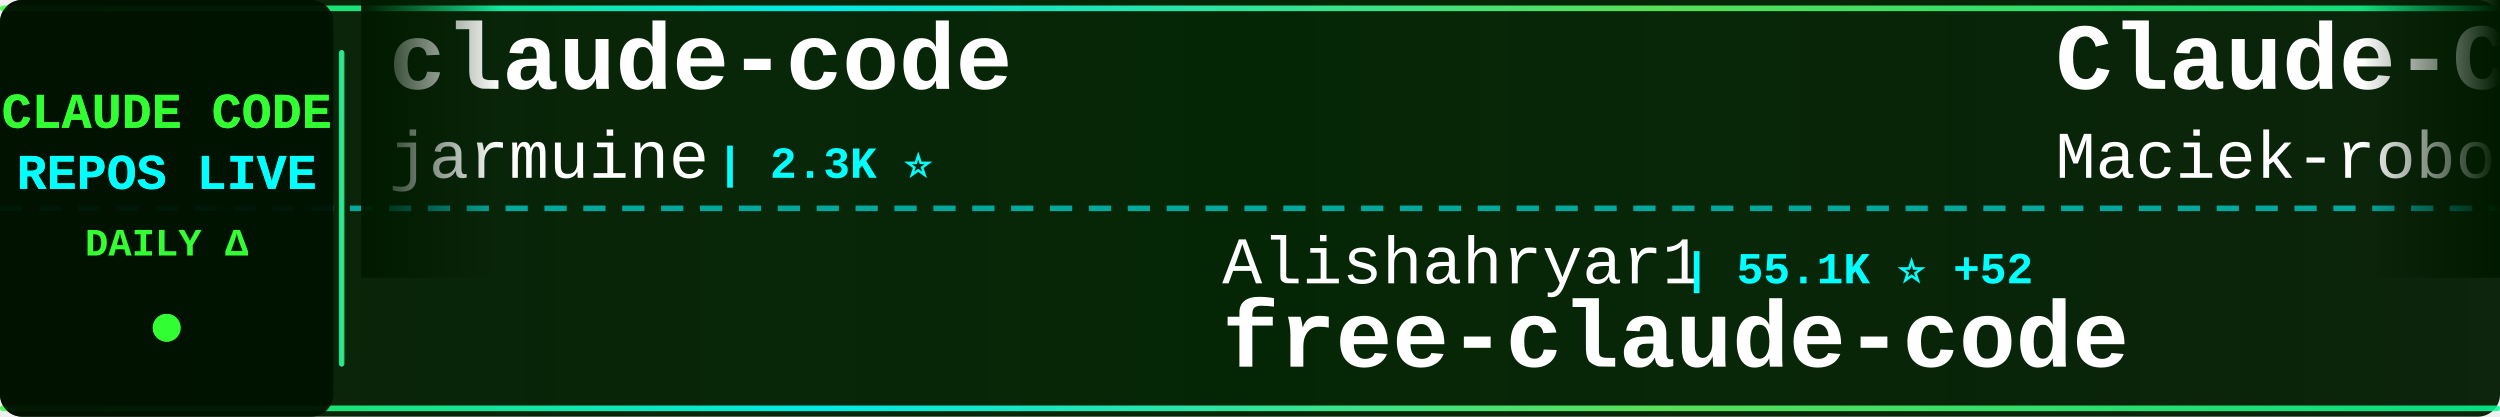
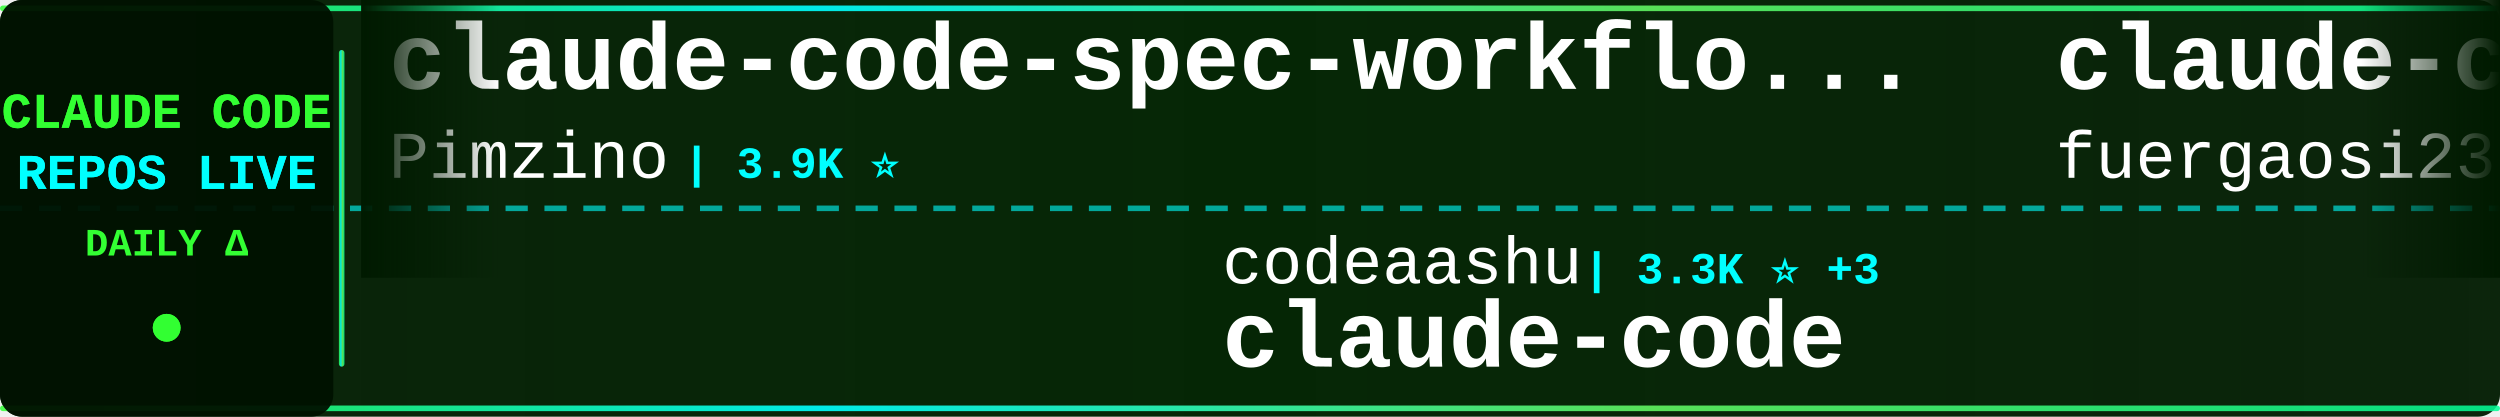
<svg xmlns="http://www.w3.org/2000/svg" width="900" height="150">
  <defs>
    <linearGradient id="tickerBg" x1="0%" y1="0%" x2="100%" y2="0%">
      <stop offset="0%" style="stop-color:#001a00;stop-opacity:0.95" />
      <stop offset="50%" style="stop-color:#002200;stop-opacity:0.98" />
      <stop offset="100%" style="stop-color:#001a00;stop-opacity:0.95" />
    </linearGradient>
    <linearGradient id="borderGrad" x1="0%" y1="0%" x2="100%" y2="0%">
      <stop offset="0%" style="stop-color:#33ff33;stop-opacity:0.85">
        <animate attributeName="stop-opacity" values="0.85;1;0.85" dur="2s" repeatCount="indefinite" />
      </stop>
      <stop offset="33%" style="stop-color:#00ffff;stop-opacity:0.9">
        <animate attributeName="stop-opacity" values="0.9;1;0.9" dur="2.2s" repeatCount="indefinite" />
      </stop>
      <stop offset="66%" style="stop-color:#66ff66;stop-opacity:0.85">
        <animate attributeName="stop-opacity" values="0.85;1;0.85" dur="1.8s" repeatCount="indefinite" />
      </stop>
      <stop offset="100%" style="stop-color:#00ff99;stop-opacity:0.85">
        <animate attributeName="stop-opacity" values="0.85;1;0.85" dur="2s" repeatCount="indefinite" />
      </stop>
    </linearGradient>
    <filter id="textGlow">
      <feGaussianBlur stdDeviation="0.1" result="coloredBlur" />
      <feMerge>
        <feMergeNode in="coloredBlur" />
        <feMergeNode in="SourceGraphic" />
      </feMerge>
    </filter>
    <filter id="metricGlow">
      <feGaussianBlur stdDeviation="0.2" result="coloredBlur" />
      <feMerge>
        <feMergeNode in="coloredBlur" />
        <feMergeNode in="SourceGraphic" />
      </feMerge>
    </filter>
    <linearGradient id="leftFade" x1="0%" y1="0%" x2="100%" y2="0%">
      <stop offset="0%" style="stop-color:#001a00;stop-opacity:1" />
      <stop offset="100%" style="stop-color:#001a00;stop-opacity:0" />
    </linearGradient>
    <linearGradient id="rightFade" x1="0%" y1="0%" x2="100%" y2="0%">
      <stop offset="0%" style="stop-color:#001a00;stop-opacity:0" />
      <stop offset="100%" style="stop-color:#001a00;stop-opacity:1" />
    </linearGradient>
  </defs>
  <rect width="900" height="150" fill="url(#tickerBg)" rx="8" />
  <rect x="0" y="2" width="900" height="2" fill="url(#borderGrad)" rx="1" />
  <rect x="0" y="146" width="900" height="2" fill="url(#borderGrad)" rx="1" />
  <line x1="0" y1="75" x2="900" y2="75" stroke="#00ffff" stroke-width="2" stroke-dasharray="8 6" opacity="0.6" />
  <rect x="0" y="0" width="120" height="150" fill="#001100" opacity="0.95" rx="8" />
  <text x="60" y="46" font-family="'Courier New', monospace" font-size="18" font-weight="bold" fill="#33ff33" text-anchor="middle" filter="url(#textGlow)">
    CLAUDE CODE
  </text>
  <text x="60" y="68" font-family="'Courier New', monospace" font-size="18" font-weight="bold" fill="#00ffff" text-anchor="middle" filter="url(#textGlow)">
    REPOS LIVE
  </text>
  <text x="60" y="92" font-family="'Courier New', monospace" font-size="14" font-weight="bold" fill="#33ff33" text-anchor="middle">
    DAILY Δ
  </text>
  <circle cx="60" cy="118" r="5" fill="#33ff33" filter="url(#metricGlow)">
    <animate attributeName="r" values="4;6;4" dur="1.5s" repeatCount="indefinite" />
    <animate attributeName="opacity" values="0.6;1;0.6" dur="1.5s" repeatCount="indefinite" />
  </circle>
  <rect x="122" y="18" width="2" height="114" fill="url(#borderGrad)" rx="1" />
  <clipPath id="tickerClip">
    <rect x="130" y="0" width="770" height="150" />
  </clipPath>
  <g clip-path="url(#tickerClip)">
    <g id="tickerItems">
      <animateTransform attributeName="transform" attributeType="XML" type="translate" from="0 0" to="-3000 0" dur="54s" repeatCount="indefinite" />
      <g transform="translate(0, 0)">
-         <text x="140" y="32" font-family="'Courier New', monospace" font-size="34" font-weight="bold" fill="#ffffff">claude-code</text>
-         <text x="140" y="64" font-family="'Courier New', monospace" font-size="24" font-weight="normal" fill="#ffffff" opacity="1.0">jarmuine</text>
-         <text x="258" y="64" font-family="'Courier New', monospace" font-size="16" font-weight="bold" fill="#00ffff"> | 2.3K ⭐</text>
+         <text x="140" y="32" font-family="'Courier New', monospace" font-size="34" font-weight="bold" fill="#ffffff">claude-code-spec-workflo...</text>
+         <text x="140" y="64" font-family="'Courier New', monospace" font-size="24" font-weight="normal" fill="#ffffff" opacity="1.0">Pimzino</text>
+         <text x="246" y="64" font-family="'Courier New', monospace" font-size="16" font-weight="bold" fill="#00ffff"> | 3.9K ⭐</text>
      </g>
      <g transform="translate(300, 0)">
-         <text x="140" y="102" font-family="'Courier New', monospace" font-size="24" font-weight="normal" fill="#ffffff" opacity="1.0">Alishahryar1</text>
-         <text x="306" y="102" font-family="'Courier New', monospace" font-size="16" font-weight="bold" fill="#00ffff"> | 55.1K ⭐ +52</text>
-         <text x="140" y="132" font-family="'Courier New', monospace" font-size="34" font-weight="bold" fill="#ffffff">free-claude-code</text>
+         <text x="140" y="102" font-family="'Courier New', monospace" font-size="24" font-weight="normal" fill="#ffffff" opacity="1.0">codeaashu</text>
+         <text x="270" y="102" font-family="'Courier New', monospace" font-size="16" font-weight="bold" fill="#00ffff"> | 3.3K ⭐ +3</text>
+         <text x="140" y="132" font-family="'Courier New', monospace" font-size="34" font-weight="bold" fill="#ffffff">claude-code</text>
      </g>
      <g transform="translate(600, 0)">
-         <text x="140" y="32" font-family="'Courier New', monospace" font-size="34" font-weight="bold" fill="#ffffff">Claude-Code-Usage-Monito...</text>
-         <text x="140" y="64" font-family="'Courier New', monospace" font-size="24" font-weight="normal" fill="#ffffff" opacity="1.0">Maciek-roboblog</text>
-         <text x="342" y="64" font-family="'Courier New', monospace" font-size="16" font-weight="bold" fill="#00ffff"> | 8.7K ⭐</text>
+         <text x="140" y="32" font-family="'Courier New', monospace" font-size="34" font-weight="bold" fill="#ffffff">claude-code-proxy</text>
+         <text x="140" y="64" font-family="'Courier New', monospace" font-size="24" font-weight="normal" fill="#ffffff" opacity="1.0">fuergaosi233</text>
+         <text x="306" y="64" font-family="'Courier New', monospace" font-size="16" font-weight="bold" fill="#00ffff"> | 2.8K ⭐</text>
      </g>
      <g transform="translate(900, 0)">
-         <text x="140" y="102" font-family="'Courier New', monospace" font-size="24" font-weight="normal" fill="#ffffff" opacity="1.0">beilingcc</text>
-         <text x="270" y="102" font-family="'Courier New', monospace" font-size="16" font-weight="bold" fill="#00ffff"> | 98 ⭐</text>
+         <text x="140" y="102" font-family="'Courier New', monospace" font-size="24" font-weight="normal" fill="#ffffff" opacity="1.0">repowise-dev</text>
+         <text x="306" y="102" font-family="'Courier New', monospace" font-size="16" font-weight="bold" fill="#00ffff"> | 1.2K ⭐</text>
+         <text x="140" y="132" font-family="'Courier New', monospace" font-size="34" font-weight="bold" fill="#ffffff">claude-code-prompts</text>
+       </g>
+       <g transform="translate(1200, 0)">
+         <text x="140" y="32" font-family="'Courier New', monospace" font-size="34" font-weight="bold" fill="#ffffff">ralph-claude-code</text>
+         <text x="140" y="64" font-family="'Courier New', monospace" font-size="24" font-weight="normal" fill="#ffffff" opacity="1.0">frankbria</text>
+         <text x="270" y="64" font-family="'Courier New', monospace" font-size="16" font-weight="bold" fill="#00ffff"> | 9.6K ⭐</text>
+       </g>
+       <g transform="translate(1500, 0)">
+         <text x="140" y="102" font-family="'Courier New', monospace" font-size="24" font-weight="normal" fill="#ffffff" opacity="1.0">alejandrobalderas</text>
+         <text x="366" y="102" font-family="'Courier New', monospace" font-size="16" font-weight="bold" fill="#00ffff"> | 2.8K ⭐</text>
+         <text x="140" y="132" font-family="'Courier New', monospace" font-size="34" font-weight="bold" fill="#ffffff">claude-code-from-source</text>
+       </g>
+       <g transform="translate(1800, 0)">
+         <text x="140" y="32" font-family="'Courier New', monospace" font-size="34" font-weight="bold" fill="#ffffff">claude-coder</text>
+         <text x="140" y="64" font-family="'Courier New', monospace" font-size="24" font-weight="normal" fill="#ffffff" opacity="1.0">kodu-ai</text>
+         <text x="246" y="64" font-family="'Courier New', monospace" font-size="16" font-weight="bold" fill="#00ffff"> | 5.2K ⭐</text>
+       </g>
+       <g transform="translate(2100, 0)">
+         <text x="140" y="102" font-family="'Courier New', monospace" font-size="24" font-weight="normal" fill="#ffffff" opacity="1.0">fazxes</text>
+         <text x="234" y="102" font-family="'Courier New', monospace" font-size="16" font-weight="bold" fill="#00ffff"> | 240 ⭐</text>
+         <text x="140" y="132" font-family="'Courier New', monospace" font-size="34" font-weight="bold" fill="#ffffff">Claude-code</text>
+       </g>
+       <g transform="translate(2400, 0)">
+         <text x="140" y="32" font-family="'Courier New', monospace" font-size="34" font-weight="bold" fill="#ffffff">claude-code-guide</text>
+         <text x="140" y="64" font-family="'Courier New', monospace" font-size="24" font-weight="normal" fill="#ffffff" opacity="1.0">zebbern</text>
+         <text x="246" y="64" font-family="'Courier New', monospace" font-size="16" font-weight="bold" fill="#00ffff"> | 4.6K ⭐ +1</text>
+       </g>
+       <g transform="translate(2700, 0)">
+         <text x="140" y="102" font-family="'Courier New', monospace" font-size="24" font-weight="normal" fill="#ffffff" opacity="1.0">Windy3f3f3f3f</text>
+         <text x="318" y="102" font-family="'Courier New', monospace" font-size="16" font-weight="bold" fill="#00ffff"> | 2.7K ⭐ +3</text>
+         <text x="140" y="132" font-family="'Courier New', monospace" font-size="34" font-weight="bold" fill="#ffffff">claude-code-from-scratch</text>
+       </g>
+       <g transform="translate(3000, 0)">
+         <text x="140" y="32" font-family="'Courier New', monospace" font-size="34" font-weight="bold" fill="#ffffff">claude-code-spec-workflo...</text>
+         <text x="140" y="64" font-family="'Courier New', monospace" font-size="24" font-weight="normal" fill="#ffffff" opacity="1.0">Pimzino</text>
+         <text x="246" y="64" font-family="'Courier New', monospace" font-size="16" font-weight="bold" fill="#00ffff"> | 3.9K ⭐</text>
+       </g>
+       <g transform="translate(3300, 0)">
+         <text x="140" y="102" font-family="'Courier New', monospace" font-size="24" font-weight="normal" fill="#ffffff" opacity="1.0">codeaashu</text>
+         <text x="270" y="102" font-family="'Courier New', monospace" font-size="16" font-weight="bold" fill="#00ffff"> | 3.3K ⭐ +3</text>
        <text x="140" y="132" font-family="'Courier New', monospace" font-size="34" font-weight="bold" fill="#ffffff">claude-code</text>
      </g>
-       <g transform="translate(1200, 0)">
-         <text x="140" y="32" font-family="'Courier New', monospace" font-size="34" font-weight="bold" fill="#ffffff">claude-code-source</text>
-         <text x="140" y="64" font-family="'Courier New', monospace" font-size="24" font-weight="normal" fill="#ffffff" opacity="1.0">JrCx7scC</text>
-         <text x="258" y="64" font-family="'Courier New', monospace" font-size="16" font-weight="bold" fill="#00ffff"> | 376 ⭐</text>
-       </g>
-       <g transform="translate(1500, 0)">
-         <text x="140" y="102" font-family="'Courier New', monospace" font-size="24" font-weight="normal" fill="#ffffff" opacity="1.0">lorryjovens-hub</text>
-         <text x="342" y="102" font-family="'Courier New', monospace" font-size="16" font-weight="bold" fill="#00ffff"> | 1.7K ⭐</text>
-         <text x="140" y="132" font-family="'Courier New', monospace" font-size="34" font-weight="bold" fill="#ffffff">claude-code-rust</text>
-       </g>
-       <g transform="translate(1800, 0)">
-         <text x="140" y="32" font-family="'Courier New', monospace" font-size="34" font-weight="bold" fill="#ffffff">claude-code</text>
-         <text x="140" y="64" font-family="'Courier New', monospace" font-size="24" font-weight="normal" fill="#ffffff" opacity="1.0">mehmoodosman</text>
-         <text x="306" y="64" font-family="'Courier New', monospace" font-size="16" font-weight="bold" fill="#00ffff"> | 174 ⭐</text>
-       </g>
-       <g transform="translate(2100, 0)">
-         <text x="140" y="102" font-family="'Courier New', monospace" font-size="24" font-weight="normal" fill="#ffffff" opacity="1.0">disler</text>
-         <text x="234" y="102" font-family="'Courier New', monospace" font-size="16" font-weight="bold" fill="#00ffff"> | 1.7K ⭐</text>
-         <text x="140" y="132" font-family="'Courier New', monospace" font-size="34" font-weight="bold" fill="#ffffff">pi-vs-claude-code</text>
-       </g>
-       <g transform="translate(2400, 0)">
-         <text x="140" y="32" font-family="'Courier New', monospace" font-size="34" font-weight="bold" fill="#ffffff">claude-code</text>
-         <text x="140" y="64" font-family="'Courier New', monospace" font-size="24" font-weight="normal" fill="#ffffff" opacity="1.0">codeaashu</text>
-         <text x="270" y="64" font-family="'Courier New', monospace" font-size="16" font-weight="bold" fill="#00ffff"> | 3.3K ⭐ +3</text>
-       </g>
-       <g transform="translate(2700, 0)">
-         <text x="140" y="102" font-family="'Courier New', monospace" font-size="24" font-weight="normal" fill="#ffffff" opacity="1.0">feiskyer</text>
-         <text x="258" y="102" font-family="'Courier New', monospace" font-size="16" font-weight="bold" fill="#00ffff"> | 1.7K ⭐</text>
-         <text x="140" y="132" font-family="'Courier New', monospace" font-size="34" font-weight="bold" fill="#ffffff">claude-code-settings</text>
-       </g>
-       <g transform="translate(3000, 0)">
-         <text x="140" y="32" font-family="'Courier New', monospace" font-size="34" font-weight="bold" fill="#ffffff">claude-code</text>
-         <text x="140" y="64" font-family="'Courier New', monospace" font-size="24" font-weight="normal" fill="#ffffff" opacity="1.0">jarmuine</text>
-         <text x="258" y="64" font-family="'Courier New', monospace" font-size="16" font-weight="bold" fill="#00ffff"> | 2.3K ⭐</text>
-       </g>
-       <g transform="translate(3300, 0)">
-         <text x="140" y="102" font-family="'Courier New', monospace" font-size="24" font-weight="normal" fill="#ffffff" opacity="1.0">Alishahryar1</text>
-         <text x="306" y="102" font-family="'Courier New', monospace" font-size="16" font-weight="bold" fill="#00ffff"> | 55.1K ⭐ +52</text>
-         <text x="140" y="132" font-family="'Courier New', monospace" font-size="34" font-weight="bold" fill="#ffffff">free-claude-code</text>
-       </g>
      <g transform="translate(3600, 0)">
-         <text x="140" y="32" font-family="'Courier New', monospace" font-size="34" font-weight="bold" fill="#ffffff">Claude-Code-Usage-Monito...</text>
-         <text x="140" y="64" font-family="'Courier New', monospace" font-size="24" font-weight="normal" fill="#ffffff" opacity="1.0">Maciek-roboblog</text>
-         <text x="342" y="64" font-family="'Courier New', monospace" font-size="16" font-weight="bold" fill="#00ffff"> | 8.7K ⭐</text>
+         <text x="140" y="32" font-family="'Courier New', monospace" font-size="34" font-weight="bold" fill="#ffffff">claude-code-proxy</text>
+         <text x="140" y="64" font-family="'Courier New', monospace" font-size="24" font-weight="normal" fill="#ffffff" opacity="1.0">fuergaosi233</text>
+         <text x="306" y="64" font-family="'Courier New', monospace" font-size="16" font-weight="bold" fill="#00ffff"> | 2.8K ⭐</text>
      </g>
      <g transform="translate(3900, 0)">
-         <text x="140" y="102" font-family="'Courier New', monospace" font-size="24" font-weight="normal" fill="#ffffff" opacity="1.0">beilingcc</text>
-         <text x="270" y="102" font-family="'Courier New', monospace" font-size="16" font-weight="bold" fill="#00ffff"> | 98 ⭐</text>
-         <text x="140" y="132" font-family="'Courier New', monospace" font-size="34" font-weight="bold" fill="#ffffff">claude-code</text>
+         <text x="140" y="102" font-family="'Courier New', monospace" font-size="24" font-weight="normal" fill="#ffffff" opacity="1.0">repowise-dev</text>
+         <text x="306" y="102" font-family="'Courier New', monospace" font-size="16" font-weight="bold" fill="#00ffff"> | 1.2K ⭐</text>
+         <text x="140" y="132" font-family="'Courier New', monospace" font-size="34" font-weight="bold" fill="#ffffff">claude-code-prompts</text>
      </g>
    </g>
  </g>
  <rect x="130" y="0" width="50" height="100" fill="url(#leftFade)" />
  <rect x="850" y="0" width="50" height="100" fill="url(#rightFade)" />
</svg>
